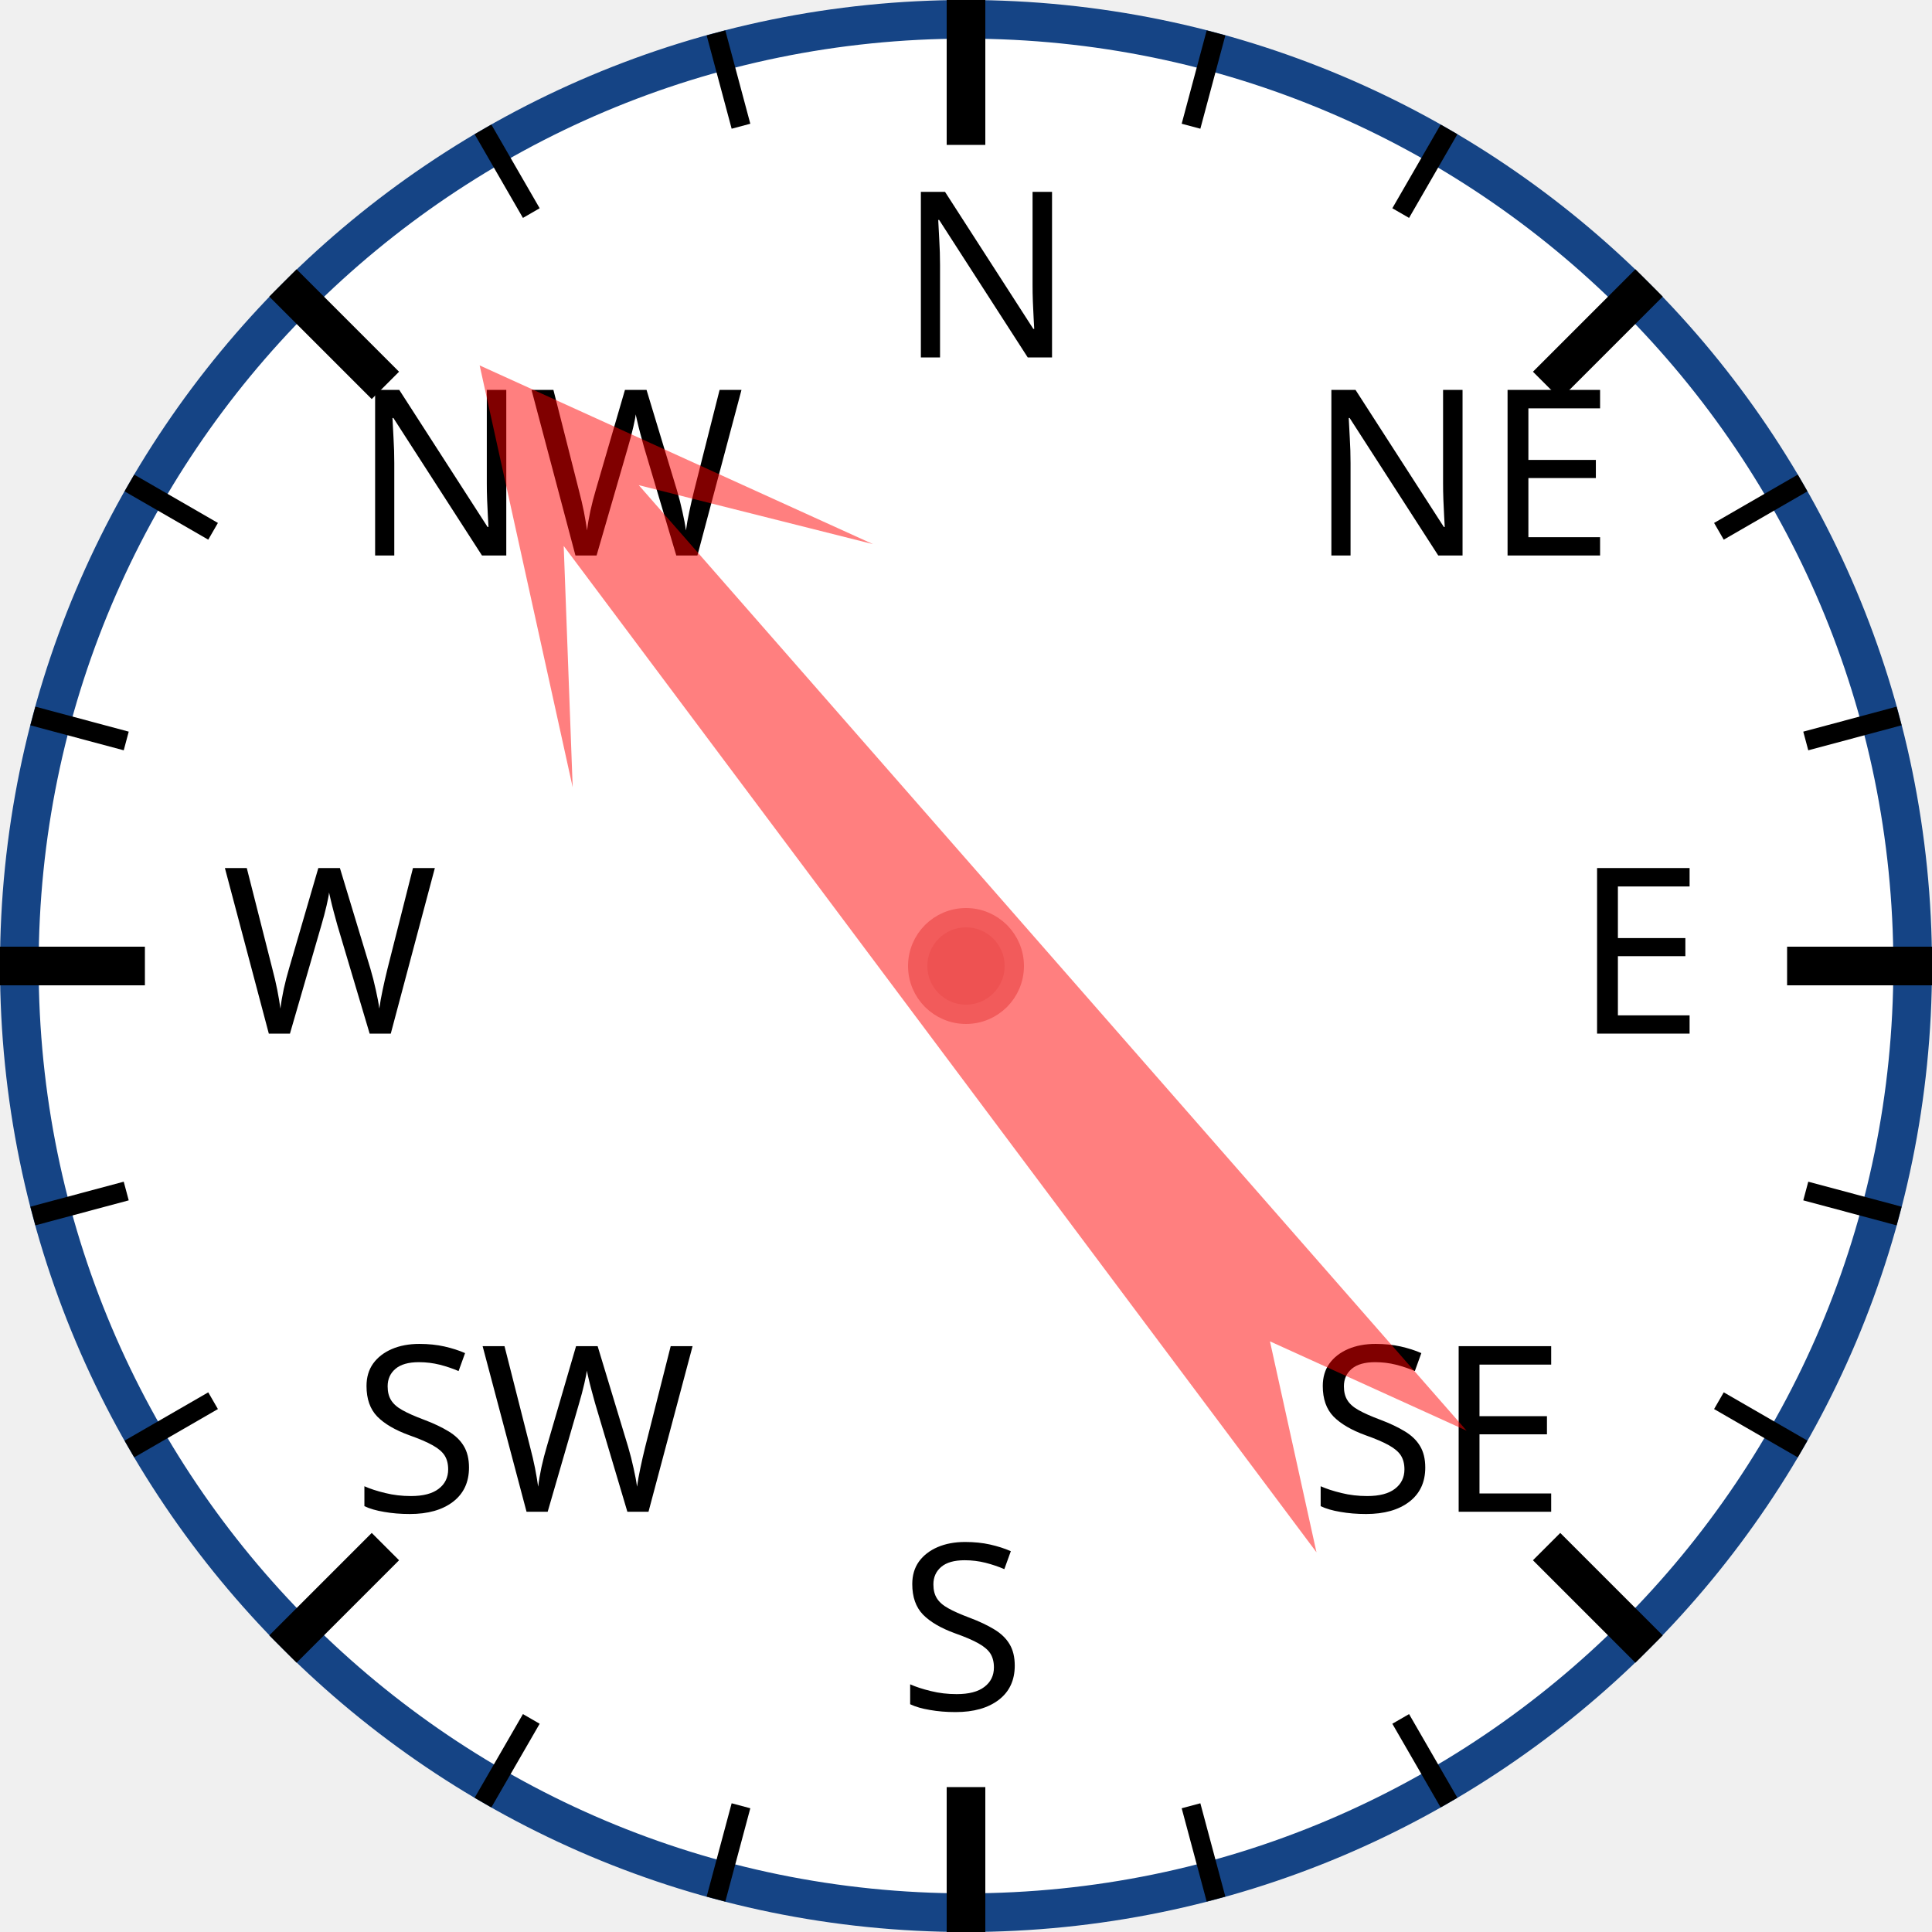
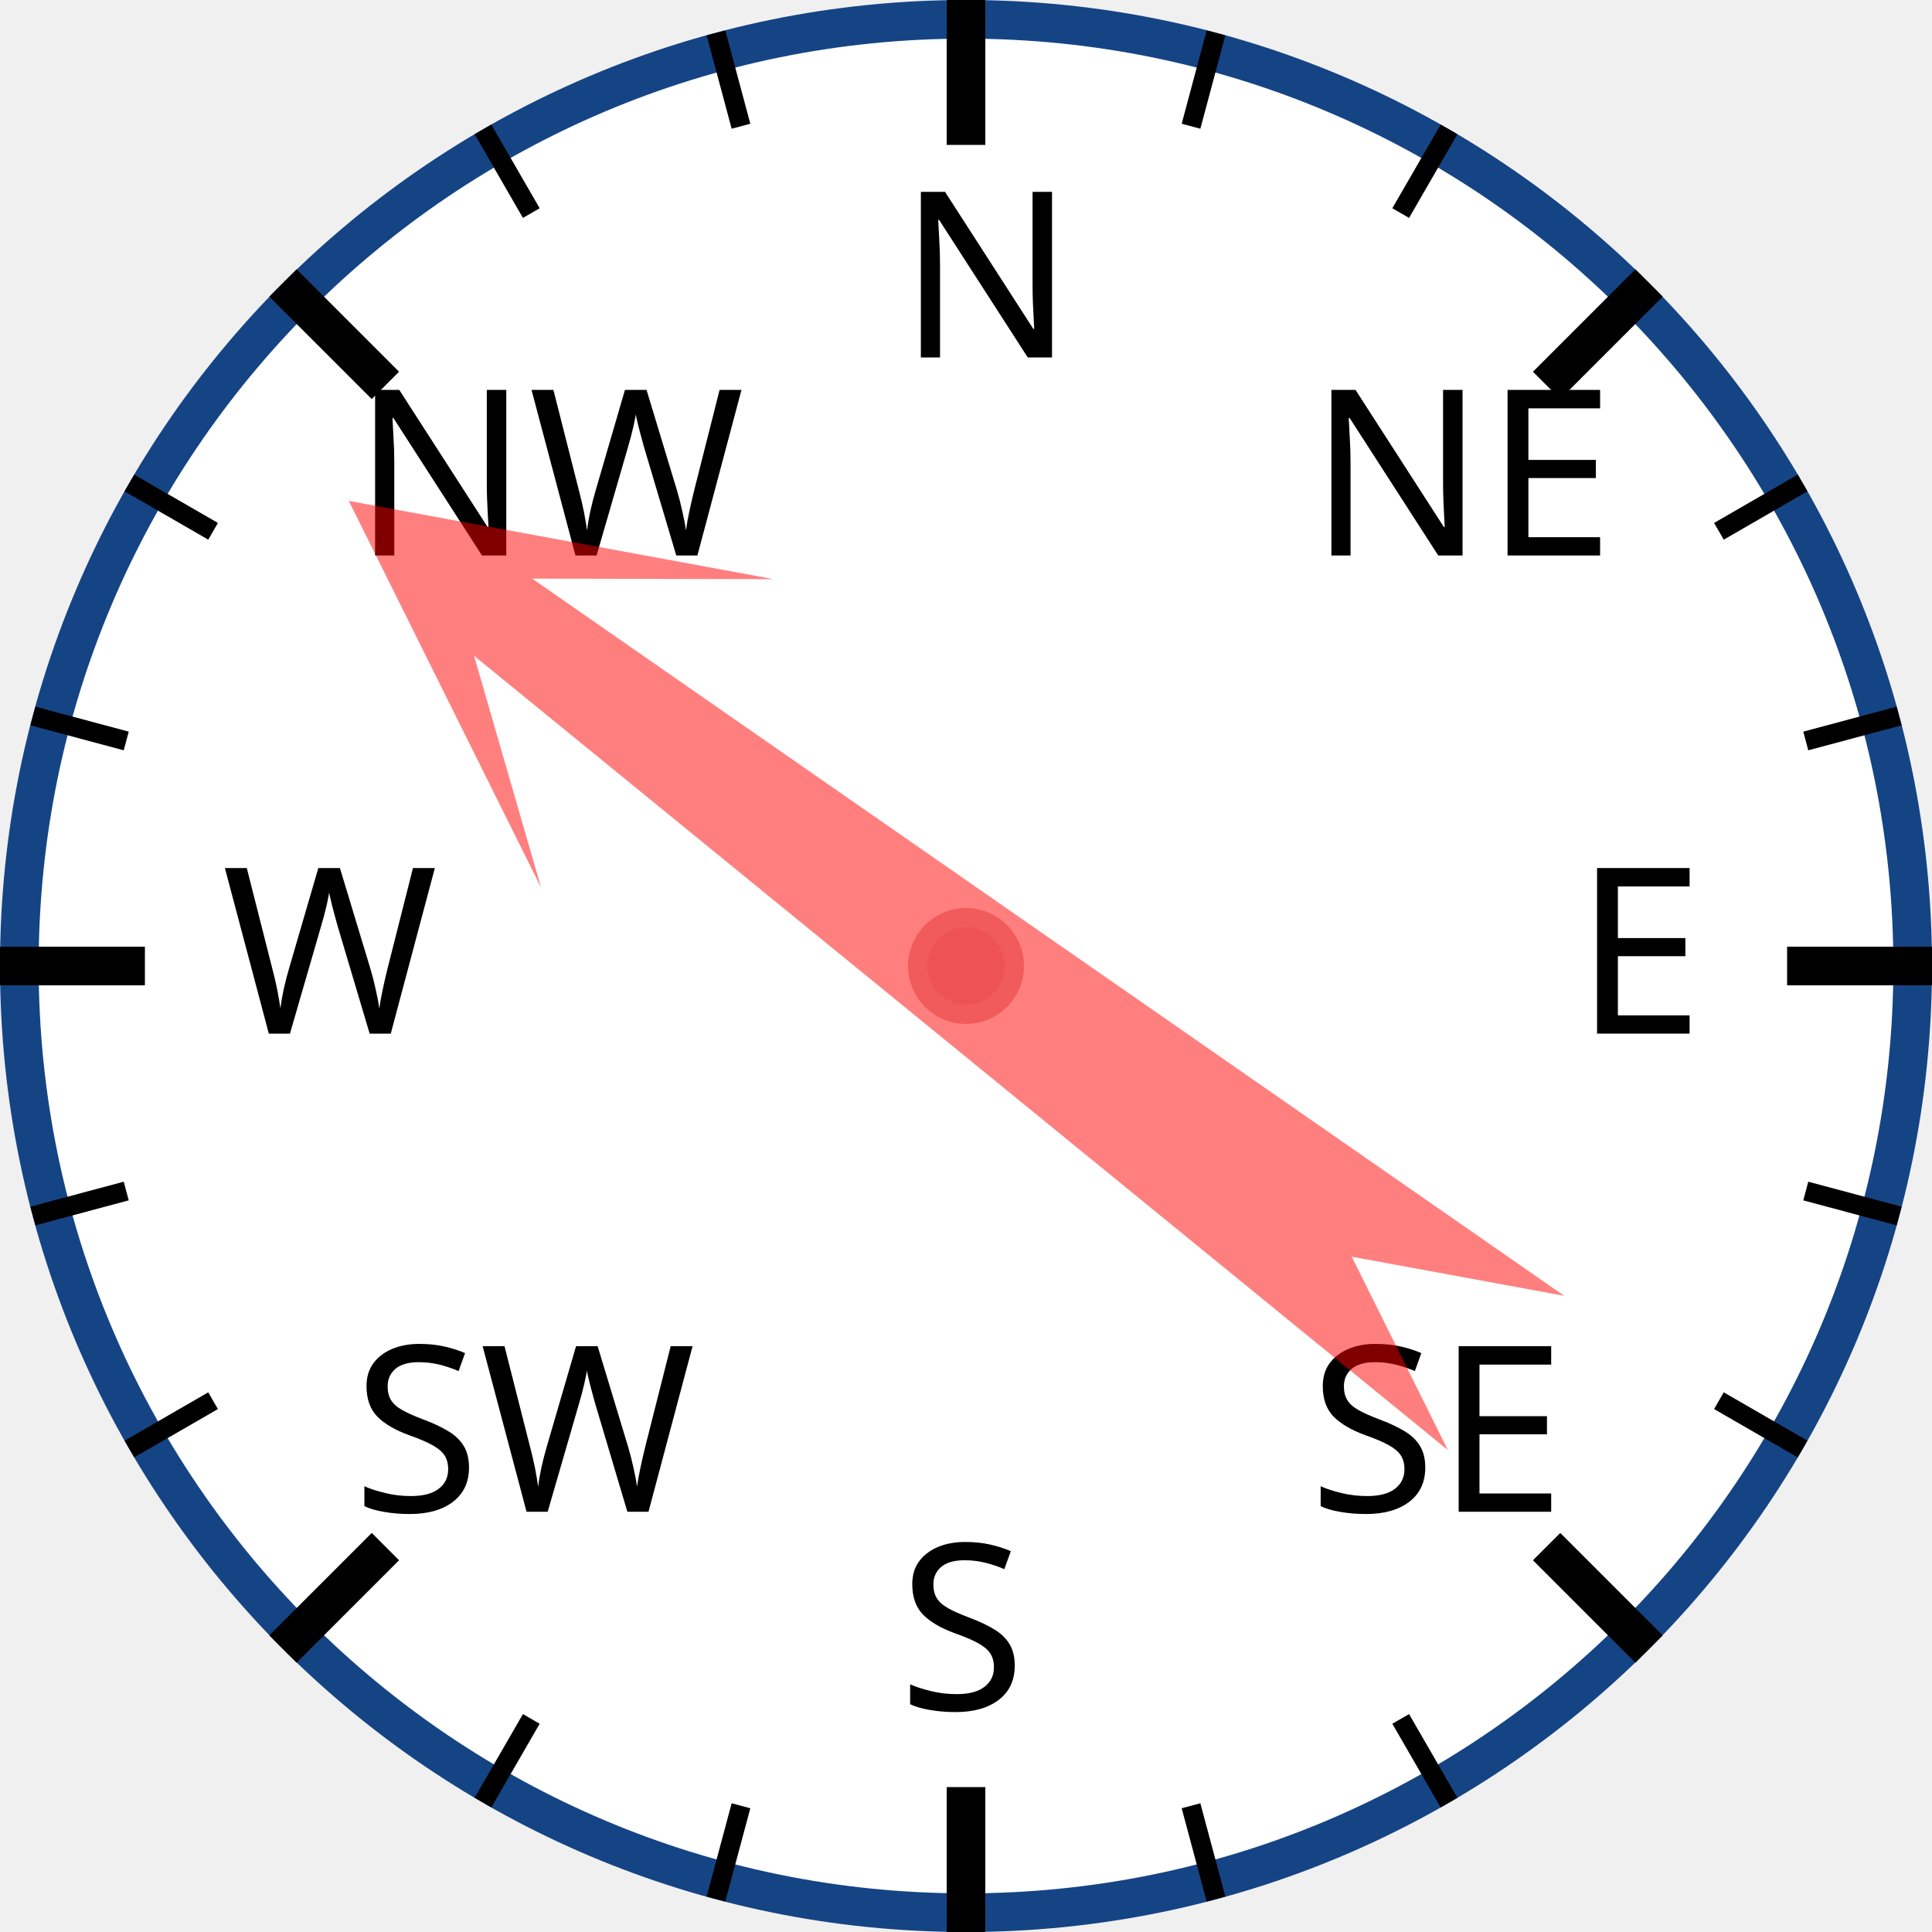
<svg xmlns="http://www.w3.org/2000/svg" width="120px" height="120px" viewBox="0 0 200 200">
  <circle cx="100" cy="100" r="98" style="fill: white; stroke: #154485; stroke-width: 4;" />
  <text x="93.0" y="37.0" style="font-family: sans-serif; font-size: 18pt;">N</text>
  <line x1="100.0" y1="0.0" x2="100.0" y2="15.0" style="stroke: black; stroke-width: 4;" />
  <line x1="74.118" y1="3.407" x2="76.706" y2="13.067" style="stroke: black; stroke-width: 2;" />
  <line x1="50" y1="13.397" x2="55" y2="22.058" style="stroke: black; stroke-width: 2;" />
  <text x="36.503" y="57.503" style="font-family: sans-serif; font-size: 18pt;">NW</text>
  <line x1="29.289" y1="29.289" x2="39.896" y2="39.896" style="stroke: black; stroke-width: 4;" />
  <line x1="13.397" y1="50" x2="22.058" y2="55" style="stroke: black; stroke-width: 2;" />
  <line x1="3.407" y1="74.118" x2="13.067" y2="76.706" style="stroke: black; stroke-width: 2;" />
  <text x="23.0" y="107.0" style="font-family: sans-serif; font-size: 18pt;">W</text>
  <line x1="0.0" y1="100.0" x2="15.0" y2="100.0" style="stroke: black; stroke-width: 4;" />
  <line x1="3.407" y1="125.882" x2="13.067" y2="123.294" style="stroke: black; stroke-width: 2;" />
  <line x1="13.397" y1="150" x2="22.058" y2="145" style="stroke: black; stroke-width: 2;" />
  <text x="36.503" y="156.497" style="font-family: sans-serif; font-size: 18pt;">SW</text>
  <line x1="29.289" y1="170.711" x2="39.896" y2="160.104" style="stroke: black; stroke-width: 4;" />
  <line x1="50" y1="186.603" x2="55" y2="177.942" style="stroke: black; stroke-width: 2;" />
  <line x1="74.118" y1="196.593" x2="76.706" y2="186.933" style="stroke: black; stroke-width: 2;" />
  <text x="93" y="177.0" style="font-family: sans-serif; font-size: 18pt;">S</text>
  <line x1="100" y1="200.0" x2="100" y2="185.0" style="stroke: black; stroke-width: 4;" />
  <line x1="125.882" y1="196.593" x2="123.294" y2="186.933" style="stroke: black; stroke-width: 2;" />
  <line x1="150.0" y1="186.603" x2="145.0" y2="177.942" style="stroke: black; stroke-width: 2;" />
  <text x="135.497" y="156.497" style="font-family: sans-serif; font-size: 18pt;">SE</text>
  <line x1="170.711" y1="170.711" x2="160.104" y2="160.104" style="stroke: black; stroke-width: 4;" />
  <line x1="186.603" y1="150" x2="177.942" y2="145" style="stroke: black; stroke-width: 2;" />
  <line x1="196.593" y1="125.882" x2="186.933" y2="123.294" style="stroke: black; stroke-width: 2;" />
  <text x="163.0" y="107" style="font-family: sans-serif; font-size: 18pt;">E</text>
  <line x1="200.0" y1="100" x2="185.0" y2="100" style="stroke: black; stroke-width: 4;" />
  <line x1="196.593" y1="74.118" x2="186.933" y2="76.706" style="stroke: black; stroke-width: 2;" />
  <line x1="186.603" y1="50" x2="177.942" y2="55" style="stroke: black; stroke-width: 2;" />
  <text x="135.497" y="57.503" style="font-family: sans-serif; font-size: 18pt;">NE</text>
  <line x1="170.711" y1="29.289" x2="160.104" y2="39.896" style="stroke: black; stroke-width: 4;" />
  <line x1="150" y1="13.397" x2="145" y2="22.058" style="stroke: black; stroke-width: 2;" />
  <line x1="125.882" y1="3.407" x2="123.294" y2="13.067" style="stroke: black; stroke-width: 2;" />
-   <polygon points="100 20 120 60 105 40 110 170 100 150 90 170 95 40 80 60" style="fill: red; fill-opacity: 0.5;" transform="rotate(321,100,100)" />
+   <polygon points="100 20 120 60 105 40 110 170 100 150 90 170 95 40 80 60" style="fill: red; fill-opacity: 0.5;" transform="rotate(307,100,100)" />
  <circle cx="100" cy="100" r="5" style="fill: #EE5252; stroke: #F25B5B; stroke-width: 2;" />
</svg>
